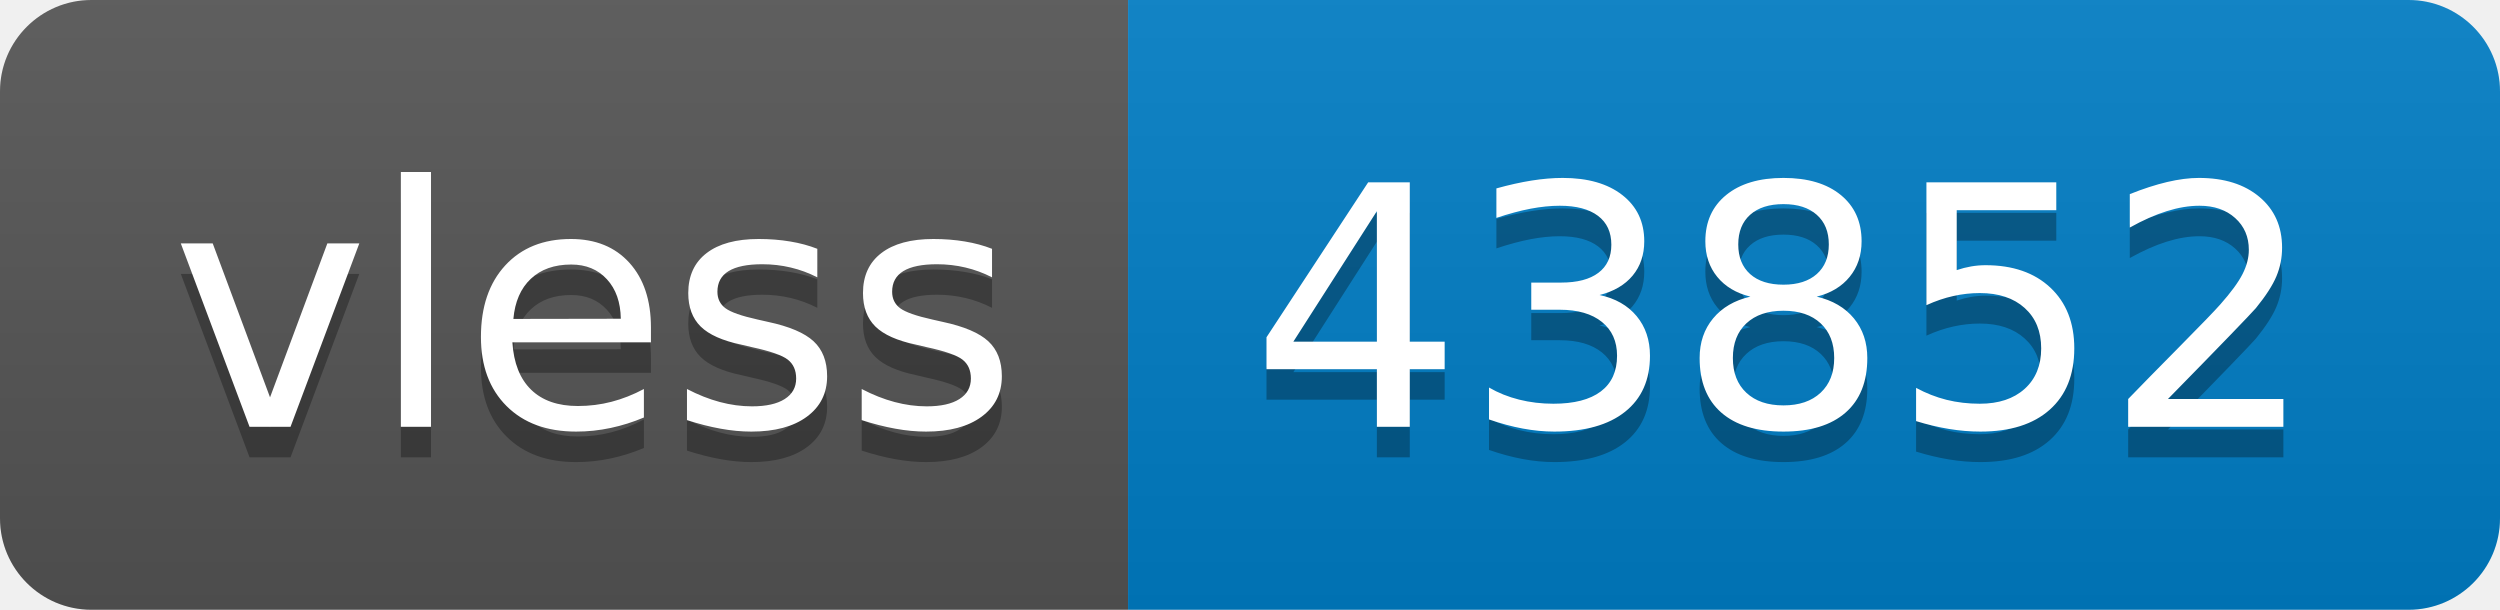
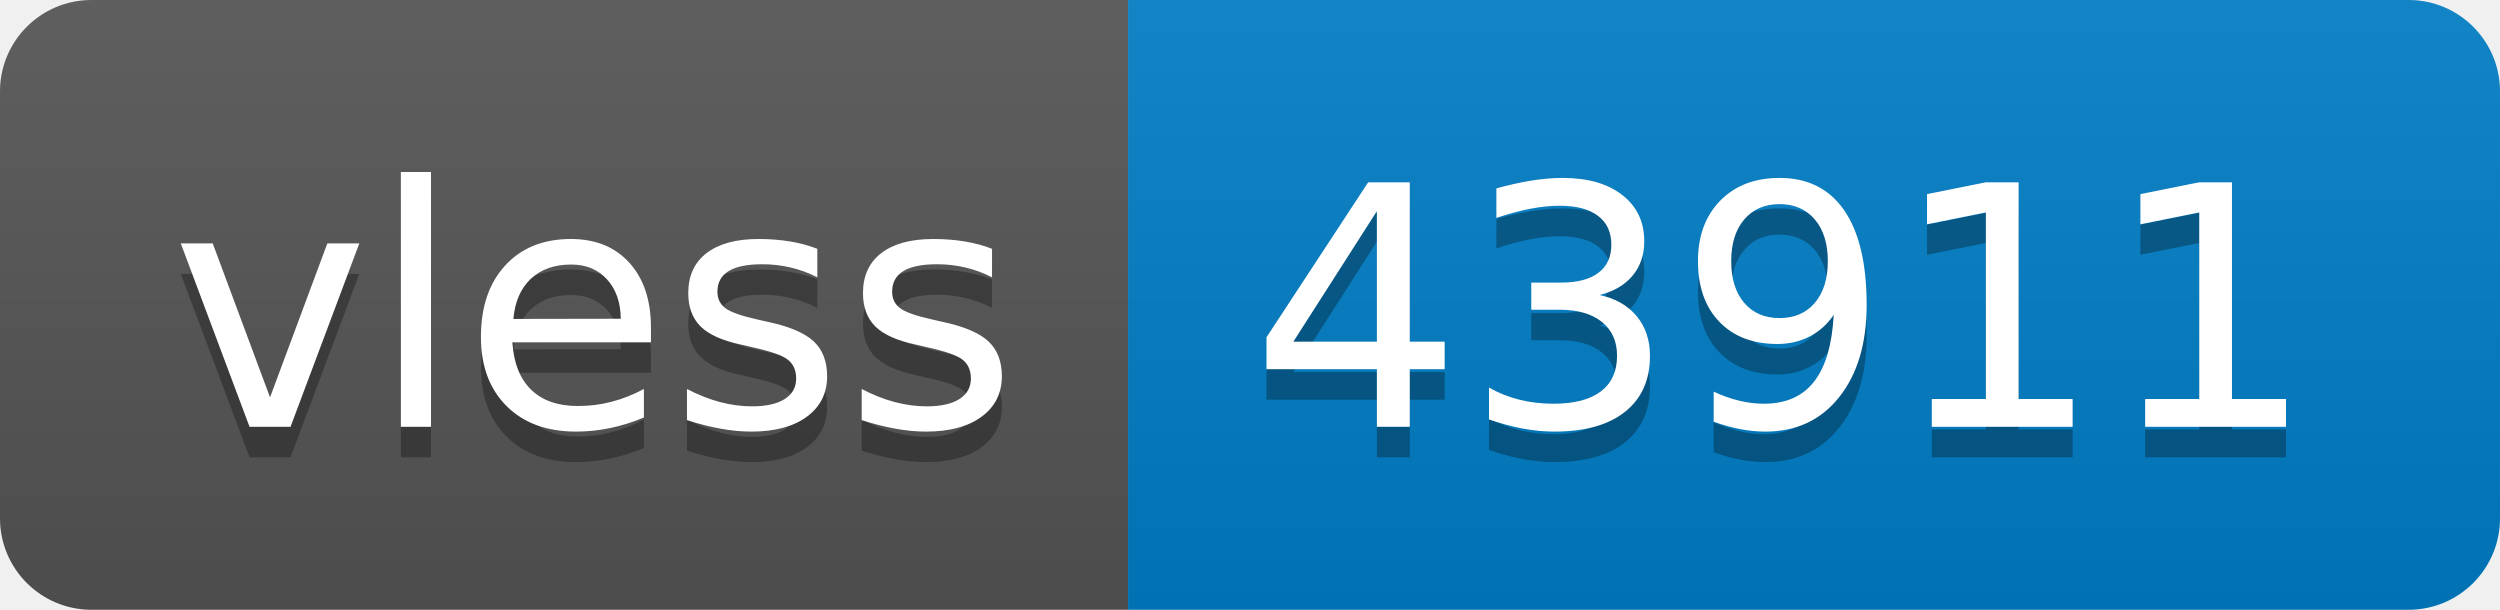
- <svg xmlns="http://www.w3.org/2000/svg" width="82" height="20" role="img" aria-label="vless: 43852">
+ <svg xmlns="http://www.w3.org/2000/svg" width="82" height="20" role="img" aria-label="vless: 43911">
  <linearGradient id="s" x2="0" y2="100%">
    <stop offset="0" stop-color="#bbb" stop-opacity=".1" />
    <stop offset="1" stop-opacity=".1" />
  </linearGradient>
  <clipPath id="r">
    <rect width="82" height="20" rx="3" fill="#fff" />
  </clipPath>
  <g clip-path="url(#r)">
    <rect width="37" height="20" fill="#555" />
    <rect x="37" width="45" height="20" fill="#007ec6" />
    <rect width="82" height="20" fill="url(#s)" />
  </g>
  <g fill="#fff" text-anchor="middle" font-family="Verdana,Geneva,DejaVu Sans,sans-serif" text-rendering="geometricPrecision" font-size="110">
    <text aria-hidden="true" x="195" y="150" fill="#010101" fill-opacity=".3" transform="scale(.1)" textLength="270">vless</text>
    <text x="195" y="140" transform="scale(.1)" fill="#fff" textLength="270">vless</text>
-     <text aria-hidden="true" x="585" y="150" fill="#010101" fill-opacity=".3" transform="scale(.1)" textLength="350">43852</text>
-     <text x="585" y="140" transform="scale(.1)" fill="#fff" textLength="350">43852</text>
+     <text aria-hidden="true" x="585" y="150" fill="#010101" fill-opacity=".3" transform="scale(.1)" textLength="350">43911</text>
+     <text x="585" y="140" transform="scale(.1)" fill="#fff" textLength="350">43911</text>
  </g>
</svg>
